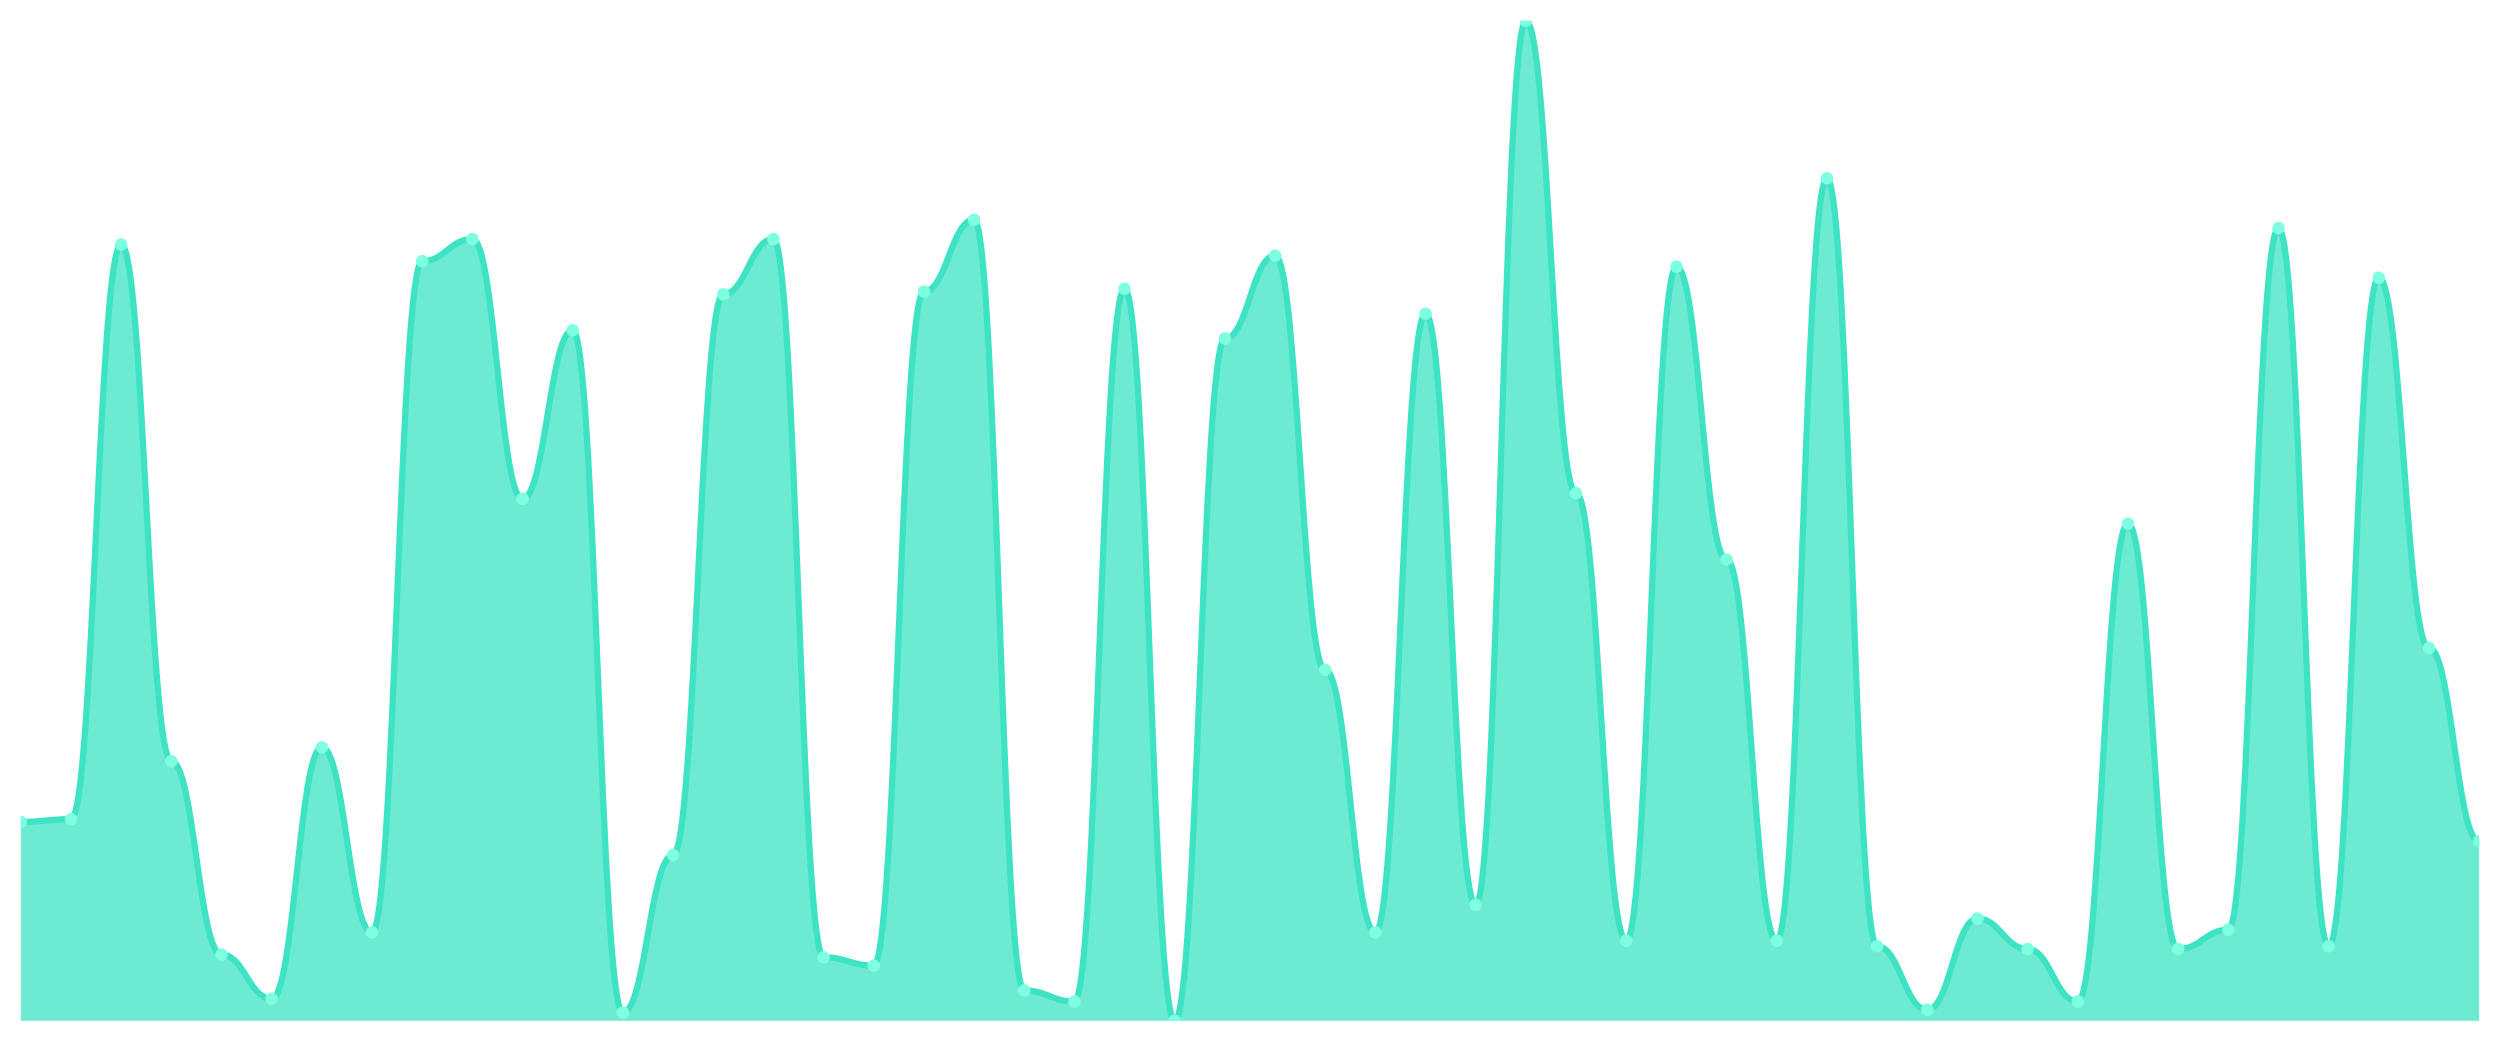
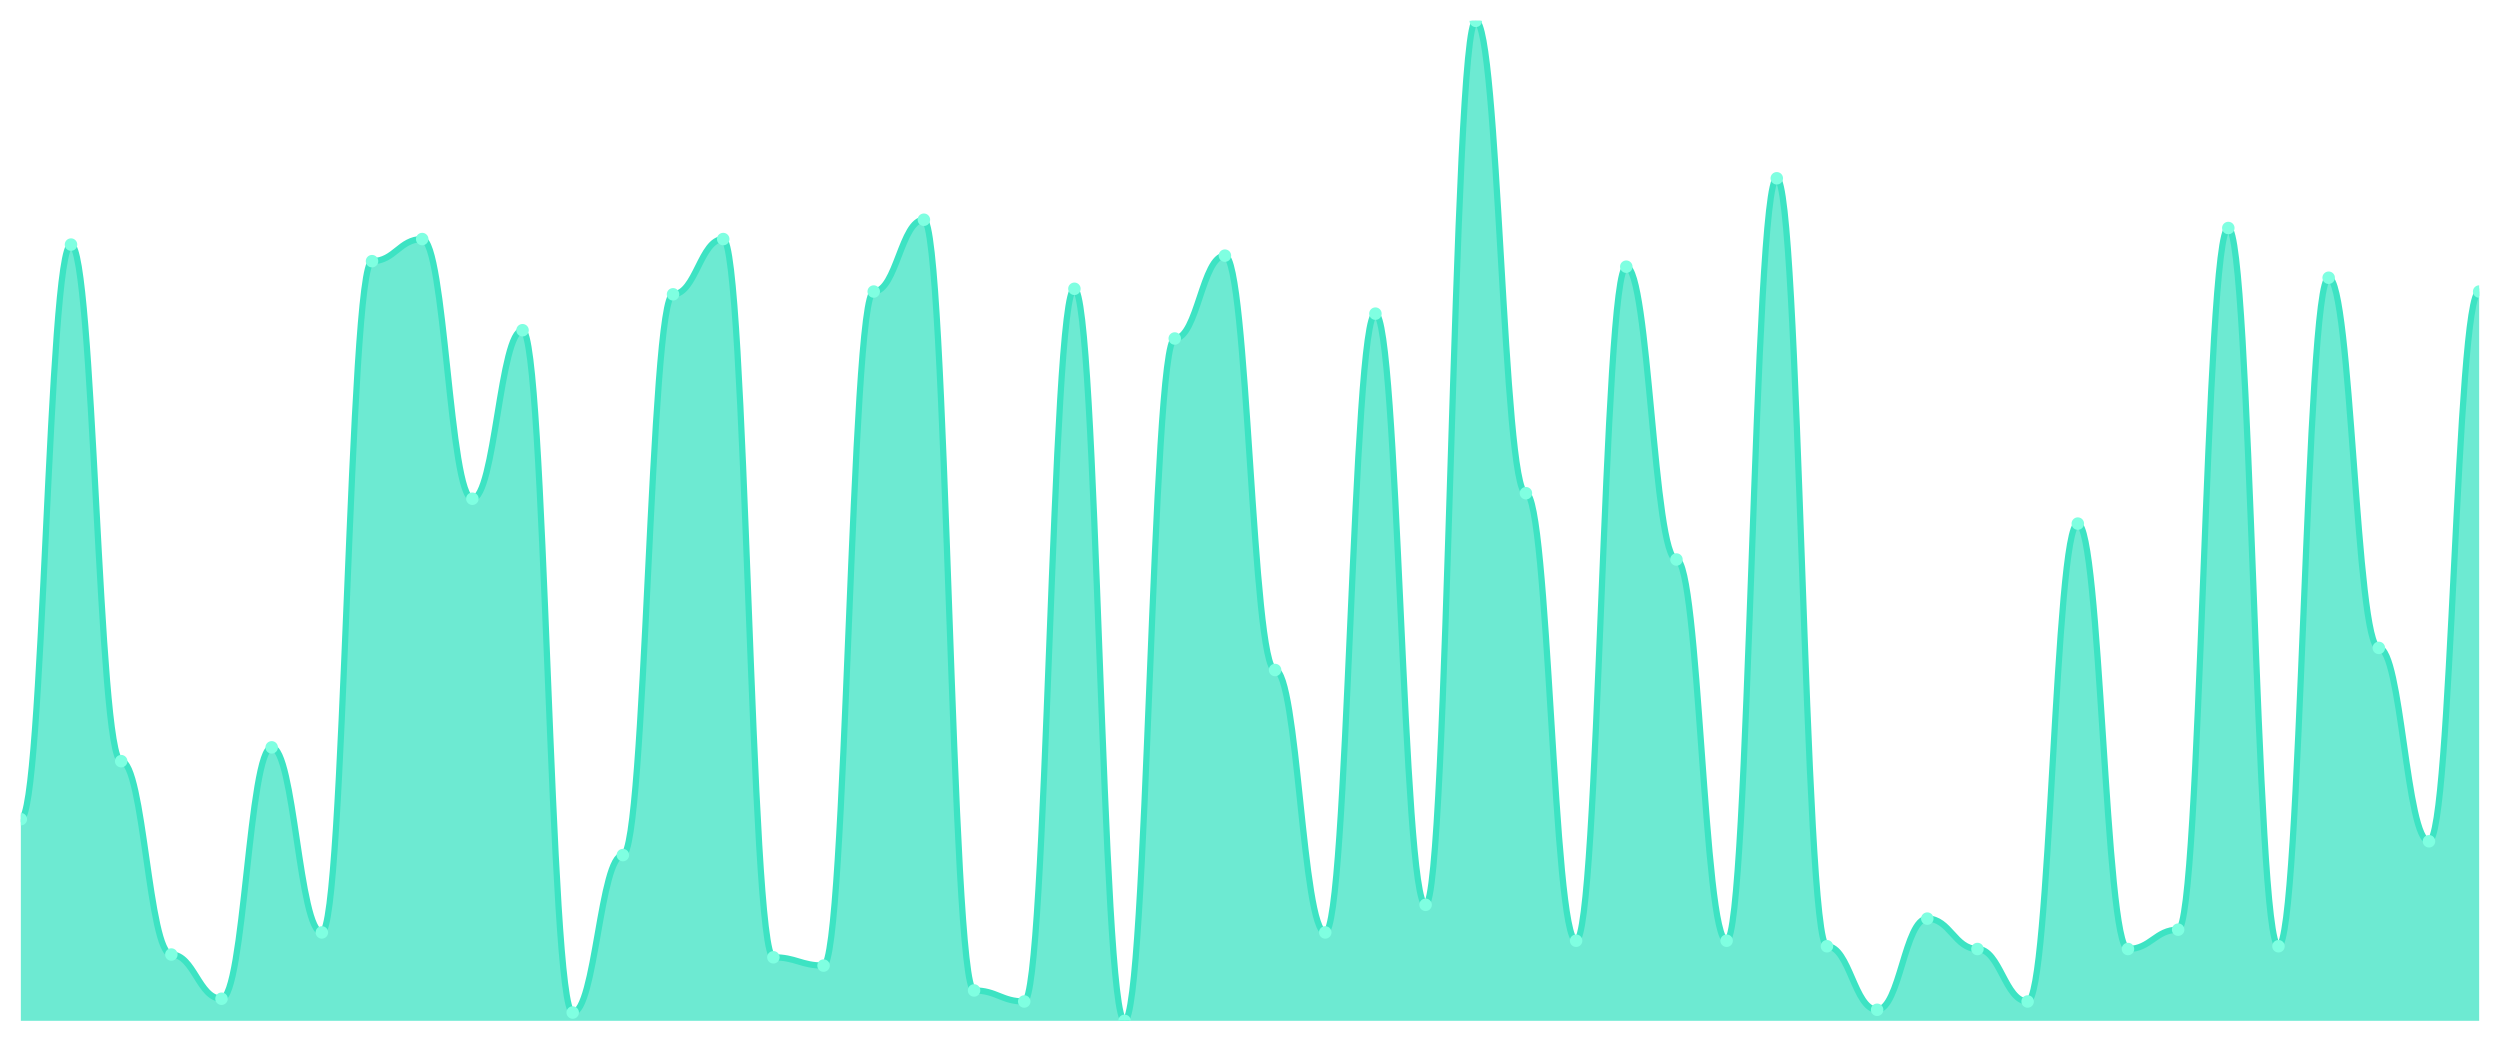
<svg xmlns="http://www.w3.org/2000/svg" viewBox="0 0 1200 500" width="1200" height="500">
  <defs>
    <clipPath id="c">
      <rect x="10" y="10" width="1180" height="480" />
    </clipPath>
  </defs>
  <rect width="1200" height="500" fill="none" />
  <g clip-path="url(#c)">
-     <path d="M 10,490 L 10,394.53 C 20.837,394.53 23.245,393.204 34.082,393.204 C 44.918,393.204 47.327,117.403 58.163,117.403 C 69,117.403 71.408,365.359 82.245,365.359 C 93.082,365.359 95.49,458.177 106.327,458.177 C 117.163,458.177 119.571,479.392 130.408,479.392 C 141.245,479.392 143.653,358.729 154.49,358.729 C 165.327,358.729 167.735,447.569 178.571,447.569 C 189.408,447.569 191.816,125.359 202.653,125.359 C 213.49,125.359 215.898,114.751 226.735,114.751 C 237.571,114.751 239.98,239.392 250.816,239.392 C 261.653,239.392 264.061,158.508 274.898,158.508 C 285.735,158.508 288.143,486.022 298.98,486.022 C 309.816,486.022 312.224,410.442 323.061,410.442 C 333.898,410.442 336.306,141.271 347.143,141.271 C 357.98,141.271 360.388,114.751 371.224,114.751 C 382.061,114.751 384.469,459.503 395.306,459.503 C 406.143,459.503 408.551,463.481 419.388,463.481 C 430.224,463.481 432.633,139.945 443.469,139.945 C 454.306,139.945 456.714,105.47 467.551,105.47 C 478.388,105.47 480.796,475.414 491.633,475.414 C 502.469,475.414 504.878,480.718 515.714,480.718 C 526.551,480.718 528.959,138.619 539.796,138.619 C 550.633,138.619 553.041,490 563.878,490 C 574.714,490 577.122,162.486 587.959,162.486 C 598.796,162.486 601.204,122.707 612.041,122.707 C 622.878,122.707 625.286,321.602 636.122,321.602 C 646.959,321.602 649.367,447.569 660.204,447.569 C 671.041,447.569 673.449,150.552 684.286,150.552 C 695.122,150.552 697.531,434.309 708.367,434.309 C 719.204,434.309 721.612,10 732.449,10 C 743.286,10 745.694,236.74 756.531,236.74 C 767.367,236.74 769.776,451.547 780.612,451.547 C 791.449,451.547 793.857,128.011 804.694,128.011 C 815.531,128.011 817.939,268.564 828.776,268.564 C 839.612,268.564 842.02,451.547 852.857,451.547 C 863.694,451.547 866.102,85.58 876.939,85.58 C 887.776,85.58 890.184,454.199 901.02,454.199 C 911.857,454.199 914.265,484.696 925.102,484.696 C 935.939,484.696 938.347,440.939 949.184,440.939 C 960.02,440.939 962.429,455.525 973.265,455.525 C 984.102,455.525 986.51,480.718 997.347,480.718 C 1008.184,480.718 1010.592,251.326 1021.429,251.326 C 1032.265,251.326 1034.673,455.525 1045.51,455.525 C 1056.347,455.525 1058.755,446.243 1069.592,446.243 C 1080.429,446.243 1082.837,109.448 1093.673,109.448 C 1104.51,109.448 1106.918,454.199 1117.755,454.199 C 1128.592,454.199 1131,133.315 1141.837,133.315 C 1152.673,133.315 1155.082,310.994 1165.918,310.994 C 1176.755,310.994 1179.163,403.812 1190,403.812 L 1190,490 Z" fill="rgba(61,227,195,0.75)" />
-     <path d="M 10,394.53 C 20.837,394.53 23.245,393.204 34.082,393.204 C 44.918,393.204 47.327,117.403 58.163,117.403 C 69,117.403 71.408,365.359 82.245,365.359 C 93.082,365.359 95.49,458.177 106.327,458.177 C 117.163,458.177 119.571,479.392 130.408,479.392 C 141.245,479.392 143.653,358.729 154.49,358.729 C 165.327,358.729 167.735,447.569 178.571,447.569 C 189.408,447.569 191.816,125.359 202.653,125.359 C 213.49,125.359 215.898,114.751 226.735,114.751 C 237.571,114.751 239.98,239.392 250.816,239.392 C 261.653,239.392 264.061,158.508 274.898,158.508 C 285.735,158.508 288.143,486.022 298.98,486.022 C 309.816,486.022 312.224,410.442 323.061,410.442 C 333.898,410.442 336.306,141.271 347.143,141.271 C 357.98,141.271 360.388,114.751 371.224,114.751 C 382.061,114.751 384.469,459.503 395.306,459.503 C 406.143,459.503 408.551,463.481 419.388,463.481 C 430.224,463.481 432.633,139.945 443.469,139.945 C 454.306,139.945 456.714,105.47 467.551,105.47 C 478.388,105.47 480.796,475.414 491.633,475.414 C 502.469,475.414 504.878,480.718 515.714,480.718 C 526.551,480.718 528.959,138.619 539.796,138.619 C 550.633,138.619 553.041,490 563.878,490 C 574.714,490 577.122,162.486 587.959,162.486 C 598.796,162.486 601.204,122.707 612.041,122.707 C 622.878,122.707 625.286,321.602 636.122,321.602 C 646.959,321.602 649.367,447.569 660.204,447.569 C 671.041,447.569 673.449,150.552 684.286,150.552 C 695.122,150.552 697.531,434.309 708.367,434.309 C 719.204,434.309 721.612,10 732.449,10 C 743.286,10 745.694,236.74 756.531,236.74 C 767.367,236.74 769.776,451.547 780.612,451.547 C 791.449,451.547 793.857,128.011 804.694,128.011 C 815.531,128.011 817.939,268.564 828.776,268.564 C 839.612,268.564 842.02,451.547 852.857,451.547 C 863.694,451.547 866.102,85.58 876.939,85.58 C 887.776,85.58 890.184,454.199 901.02,454.199 C 911.857,454.199 914.265,484.696 925.102,484.696 C 935.939,484.696 938.347,440.939 949.184,440.939 C 960.02,440.939 962.429,455.525 973.265,455.525 C 984.102,455.525 986.51,480.718 997.347,480.718 C 1008.184,480.718 1010.592,251.326 1021.429,251.326 C 1032.265,251.326 1034.673,455.525 1045.51,455.525 C 1056.347,455.525 1058.755,446.243 1069.592,446.243 C 1080.429,446.243 1082.837,109.448 1093.673,109.448 C 1104.51,109.448 1106.918,454.199 1117.755,454.199 C 1128.592,454.199 1131,133.315 1141.837,133.315 C 1152.673,133.315 1155.082,310.994 1165.918,310.994 C 1176.755,310.994 1179.163,403.812 1190,403.812" fill="none" stroke="#3de3c3" stroke-width="3" stroke-linecap="round" stroke-linejoin="round" />
-     <circle cx="10" cy="394.53" r="3" fill="#7fffe1" />
-     <circle cx="34.082" cy="393.204" r="3" fill="#7fffe1" />
-     <circle cx="58.163" cy="117.403" r="3" fill="#7fffe1" />
-     <circle cx="82.245" cy="365.359" r="3" fill="#7fffe1" />
-     <circle cx="106.327" cy="458.177" r="3" fill="#7fffe1" />
-     <circle cx="130.408" cy="479.392" r="3" fill="#7fffe1" />
-     <circle cx="154.49" cy="358.729" r="3" fill="#7fffe1" />
-     <circle cx="178.571" cy="447.569" r="3" fill="#7fffe1" />
-     <circle cx="202.653" cy="125.359" r="3" fill="#7fffe1" />
-     <circle cx="226.735" cy="114.751" r="3" fill="#7fffe1" />
-     <circle cx="250.816" cy="239.392" r="3" fill="#7fffe1" />
-     <circle cx="274.898" cy="158.508" r="3" fill="#7fffe1" />
-     <circle cx="298.98" cy="486.022" r="3" fill="#7fffe1" />
-     <circle cx="323.061" cy="410.442" r="3" fill="#7fffe1" />
-     <circle cx="347.143" cy="141.271" r="3" fill="#7fffe1" />
-     <circle cx="371.224" cy="114.751" r="3" fill="#7fffe1" />
-     <circle cx="395.306" cy="459.503" r="3" fill="#7fffe1" />
-     <circle cx="419.388" cy="463.481" r="3" fill="#7fffe1" />
-     <circle cx="443.469" cy="139.945" r="3" fill="#7fffe1" />
-     <circle cx="467.551" cy="105.47" r="3" fill="#7fffe1" />
-     <circle cx="491.633" cy="475.414" r="3" fill="#7fffe1" />
-     <circle cx="515.714" cy="480.718" r="3" fill="#7fffe1" />
-     <circle cx="539.796" cy="138.619" r="3" fill="#7fffe1" />
-     <circle cx="563.878" cy="490" r="3" fill="#7fffe1" />
-     <circle cx="587.959" cy="162.486" r="3" fill="#7fffe1" />
-     <circle cx="612.041" cy="122.707" r="3" fill="#7fffe1" />
-     <circle cx="636.122" cy="321.602" r="3" fill="#7fffe1" />
-     <circle cx="660.204" cy="447.569" r="3" fill="#7fffe1" />
-     <circle cx="684.286" cy="150.552" r="3" fill="#7fffe1" />
-     <circle cx="708.367" cy="434.309" r="3" fill="#7fffe1" />
-     <circle cx="732.449" cy="10" r="3" fill="#7fffe1" />
-     <circle cx="756.531" cy="236.74" r="3" fill="#7fffe1" />
-     <circle cx="780.612" cy="451.547" r="3" fill="#7fffe1" />
-     <circle cx="804.694" cy="128.011" r="3" fill="#7fffe1" />
-     <circle cx="828.776" cy="268.564" r="3" fill="#7fffe1" />
-     <circle cx="852.857" cy="451.547" r="3" fill="#7fffe1" />
-     <circle cx="876.939" cy="85.58" r="3" fill="#7fffe1" />
-     <circle cx="901.02" cy="454.199" r="3" fill="#7fffe1" />
-     <circle cx="925.102" cy="484.696" r="3" fill="#7fffe1" />
-     <circle cx="949.184" cy="440.939" r="3" fill="#7fffe1" />
-     <circle cx="973.265" cy="455.525" r="3" fill="#7fffe1" />
-     <circle cx="997.347" cy="480.718" r="3" fill="#7fffe1" />
-     <circle cx="1021.429" cy="251.326" r="3" fill="#7fffe1" />
-     <circle cx="1045.51" cy="455.525" r="3" fill="#7fffe1" />
-     <circle cx="1069.592" cy="446.243" r="3" fill="#7fffe1" />
-     <circle cx="1093.673" cy="109.448" r="3" fill="#7fffe1" />
-     <circle cx="1117.755" cy="454.199" r="3" fill="#7fffe1" />
-     <circle cx="1141.837" cy="133.315" r="3" fill="#7fffe1" />
-     <circle cx="1165.918" cy="310.994" r="3" fill="#7fffe1" />
-     <circle cx="1190" cy="403.812" r="3" fill="#7fffe1" />
+     <path d="M 10,490 L 10,393.204 C 20.837,393.204 23.245,117.403 34.082,117.403 C 44.918,117.403 47.327,365.359 58.163,365.359 C 69,365.359 71.408,458.177 82.245,458.177 C 93.082,458.177 95.49,479.392 106.327,479.392 C 117.163,479.392 119.571,358.729 130.408,358.729 C 141.245,358.729 143.653,447.569 154.49,447.569 C 165.327,447.569 167.735,125.359 178.571,125.359 C 189.408,125.359 191.816,114.751 202.653,114.751 C 213.49,114.751 215.898,239.392 226.735,239.392 C 237.571,239.392 239.98,158.508 250.816,158.508 C 261.653,158.508 264.061,486.022 274.898,486.022 C 285.735,486.022 288.143,410.442 298.98,410.442 C 309.816,410.442 312.224,141.271 323.061,141.271 C 333.898,141.271 336.306,114.751 347.143,114.751 C 357.98,114.751 360.388,459.503 371.224,459.503 C 382.061,459.503 384.469,463.481 395.306,463.481 C 406.143,463.481 408.551,139.945 419.388,139.945 C 430.224,139.945 432.633,105.47 443.469,105.47 C 454.306,105.47 456.714,475.414 467.551,475.414 C 478.388,475.414 480.796,480.718 491.633,480.718 C 502.469,480.718 504.878,138.619 515.714,138.619 C 526.551,138.619 528.959,490 539.796,490 C 550.633,490 553.041,162.486 563.878,162.486 C 574.714,162.486 577.122,122.707 587.959,122.707 C 598.796,122.707 601.204,321.602 612.041,321.602 C 622.878,321.602 625.286,447.569 636.122,447.569 C 646.959,447.569 649.367,150.552 660.204,150.552 C 671.041,150.552 673.449,434.309 684.286,434.309 C 695.122,434.309 697.531,10 708.367,10 C 719.204,10 721.612,236.74 732.449,236.74 C 743.286,236.74 745.694,451.547 756.531,451.547 C 767.367,451.547 769.776,128.011 780.612,128.011 C 791.449,128.011 793.857,268.564 804.694,268.564 C 815.531,268.564 817.939,451.547 828.776,451.547 C 839.612,451.547 842.02,85.58 852.857,85.58 C 863.694,85.58 866.102,454.199 876.939,454.199 C 887.776,454.199 890.184,484.696 901.02,484.696 C 911.857,484.696 914.265,440.939 925.102,440.939 C 935.939,440.939 938.347,455.525 949.184,455.525 C 960.02,455.525 962.429,480.718 973.265,480.718 C 984.102,480.718 986.51,251.326 997.347,251.326 C 1008.184,251.326 1010.592,455.525 1021.429,455.525 C 1032.265,455.525 1034.673,446.243 1045.51,446.243 C 1056.347,446.243 1058.755,109.448 1069.592,109.448 C 1080.429,109.448 1082.837,454.199 1093.673,454.199 C 1104.51,454.199 1106.918,133.315 1117.755,133.315 C 1128.592,133.315 1131,310.994 1141.837,310.994 C 1152.673,310.994 1155.082,403.812 1165.918,403.812 C 1176.755,403.812 1179.163,139.945 1190,139.945 L 1190,490 Z" fill="rgba(61,227,195,0.75)" />
+     <path d="M 10,393.204 C 20.837,393.204 23.245,117.403 34.082,117.403 C 44.918,117.403 47.327,365.359 58.163,365.359 C 69,365.359 71.408,458.177 82.245,458.177 C 93.082,458.177 95.49,479.392 106.327,479.392 C 117.163,479.392 119.571,358.729 130.408,358.729 C 141.245,358.729 143.653,447.569 154.49,447.569 C 165.327,447.569 167.735,125.359 178.571,125.359 C 189.408,125.359 191.816,114.751 202.653,114.751 C 213.49,114.751 215.898,239.392 226.735,239.392 C 237.571,239.392 239.98,158.508 250.816,158.508 C 261.653,158.508 264.061,486.022 274.898,486.022 C 285.735,486.022 288.143,410.442 298.98,410.442 C 309.816,410.442 312.224,141.271 323.061,141.271 C 333.898,141.271 336.306,114.751 347.143,114.751 C 357.98,114.751 360.388,459.503 371.224,459.503 C 382.061,459.503 384.469,463.481 395.306,463.481 C 406.143,463.481 408.551,139.945 419.388,139.945 C 430.224,139.945 432.633,105.47 443.469,105.47 C 454.306,105.47 456.714,475.414 467.551,475.414 C 478.388,475.414 480.796,480.718 491.633,480.718 C 502.469,480.718 504.878,138.619 515.714,138.619 C 526.551,138.619 528.959,490 539.796,490 C 550.633,490 553.041,162.486 563.878,162.486 C 574.714,162.486 577.122,122.707 587.959,122.707 C 598.796,122.707 601.204,321.602 612.041,321.602 C 622.878,321.602 625.286,447.569 636.122,447.569 C 646.959,447.569 649.367,150.552 660.204,150.552 C 671.041,150.552 673.449,434.309 684.286,434.309 C 695.122,434.309 697.531,10 708.367,10 C 719.204,10 721.612,236.74 732.449,236.74 C 743.286,236.74 745.694,451.547 756.531,451.547 C 767.367,451.547 769.776,128.011 780.612,128.011 C 791.449,128.011 793.857,268.564 804.694,268.564 C 815.531,268.564 817.939,451.547 828.776,451.547 C 839.612,451.547 842.02,85.58 852.857,85.58 C 863.694,85.58 866.102,454.199 876.939,454.199 C 887.776,454.199 890.184,484.696 901.02,484.696 C 911.857,484.696 914.265,440.939 925.102,440.939 C 935.939,440.939 938.347,455.525 949.184,455.525 C 960.02,455.525 962.429,480.718 973.265,480.718 C 984.102,480.718 986.51,251.326 997.347,251.326 C 1008.184,251.326 1010.592,455.525 1021.429,455.525 C 1032.265,455.525 1034.673,446.243 1045.51,446.243 C 1056.347,446.243 1058.755,109.448 1069.592,109.448 C 1080.429,109.448 1082.837,454.199 1093.673,454.199 C 1104.51,454.199 1106.918,133.315 1117.755,133.315 C 1128.592,133.315 1131,310.994 1141.837,310.994 C 1152.673,310.994 1155.082,403.812 1165.918,403.812 C 1176.755,403.812 1179.163,139.945 1190,139.945" fill="none" stroke="#3de3c3" stroke-width="3" stroke-linecap="round" stroke-linejoin="round" />
+     <circle cx="10" cy="393.204" r="3" fill="#7fffe1" />
+     <circle cx="34.082" cy="117.403" r="3" fill="#7fffe1" />
+     <circle cx="58.163" cy="365.359" r="3" fill="#7fffe1" />
+     <circle cx="82.245" cy="458.177" r="3" fill="#7fffe1" />
+     <circle cx="106.327" cy="479.392" r="3" fill="#7fffe1" />
+     <circle cx="130.408" cy="358.729" r="3" fill="#7fffe1" />
+     <circle cx="154.49" cy="447.569" r="3" fill="#7fffe1" />
+     <circle cx="178.571" cy="125.359" r="3" fill="#7fffe1" />
+     <circle cx="202.653" cy="114.751" r="3" fill="#7fffe1" />
+     <circle cx="226.735" cy="239.392" r="3" fill="#7fffe1" />
+     <circle cx="250.816" cy="158.508" r="3" fill="#7fffe1" />
+     <circle cx="274.898" cy="486.022" r="3" fill="#7fffe1" />
+     <circle cx="298.98" cy="410.442" r="3" fill="#7fffe1" />
+     <circle cx="323.061" cy="141.271" r="3" fill="#7fffe1" />
+     <circle cx="347.143" cy="114.751" r="3" fill="#7fffe1" />
+     <circle cx="371.224" cy="459.503" r="3" fill="#7fffe1" />
+     <circle cx="395.306" cy="463.481" r="3" fill="#7fffe1" />
+     <circle cx="419.388" cy="139.945" r="3" fill="#7fffe1" />
+     <circle cx="443.469" cy="105.47" r="3" fill="#7fffe1" />
+     <circle cx="467.551" cy="475.414" r="3" fill="#7fffe1" />
+     <circle cx="491.633" cy="480.718" r="3" fill="#7fffe1" />
+     <circle cx="515.714" cy="138.619" r="3" fill="#7fffe1" />
+     <circle cx="539.796" cy="490" r="3" fill="#7fffe1" />
+     <circle cx="563.878" cy="162.486" r="3" fill="#7fffe1" />
+     <circle cx="587.959" cy="122.707" r="3" fill="#7fffe1" />
+     <circle cx="612.041" cy="321.602" r="3" fill="#7fffe1" />
+     <circle cx="636.122" cy="447.569" r="3" fill="#7fffe1" />
+     <circle cx="660.204" cy="150.552" r="3" fill="#7fffe1" />
+     <circle cx="684.286" cy="434.309" r="3" fill="#7fffe1" />
+     <circle cx="708.367" cy="10" r="3" fill="#7fffe1" />
+     <circle cx="732.449" cy="236.74" r="3" fill="#7fffe1" />
+     <circle cx="756.531" cy="451.547" r="3" fill="#7fffe1" />
+     <circle cx="780.612" cy="128.011" r="3" fill="#7fffe1" />
+     <circle cx="804.694" cy="268.564" r="3" fill="#7fffe1" />
+     <circle cx="828.776" cy="451.547" r="3" fill="#7fffe1" />
+     <circle cx="852.857" cy="85.58" r="3" fill="#7fffe1" />
+     <circle cx="876.939" cy="454.199" r="3" fill="#7fffe1" />
+     <circle cx="901.02" cy="484.696" r="3" fill="#7fffe1" />
+     <circle cx="925.102" cy="440.939" r="3" fill="#7fffe1" />
+     <circle cx="949.184" cy="455.525" r="3" fill="#7fffe1" />
+     <circle cx="973.265" cy="480.718" r="3" fill="#7fffe1" />
+     <circle cx="997.347" cy="251.326" r="3" fill="#7fffe1" />
+     <circle cx="1021.429" cy="455.525" r="3" fill="#7fffe1" />
+     <circle cx="1045.51" cy="446.243" r="3" fill="#7fffe1" />
+     <circle cx="1069.592" cy="109.448" r="3" fill="#7fffe1" />
+     <circle cx="1093.673" cy="454.199" r="3" fill="#7fffe1" />
+     <circle cx="1117.755" cy="133.315" r="3" fill="#7fffe1" />
+     <circle cx="1141.837" cy="310.994" r="3" fill="#7fffe1" />
+     <circle cx="1165.918" cy="403.812" r="3" fill="#7fffe1" />
+     <circle cx="1190" cy="139.945" r="3" fill="#7fffe1" />
  </g>
</svg>
